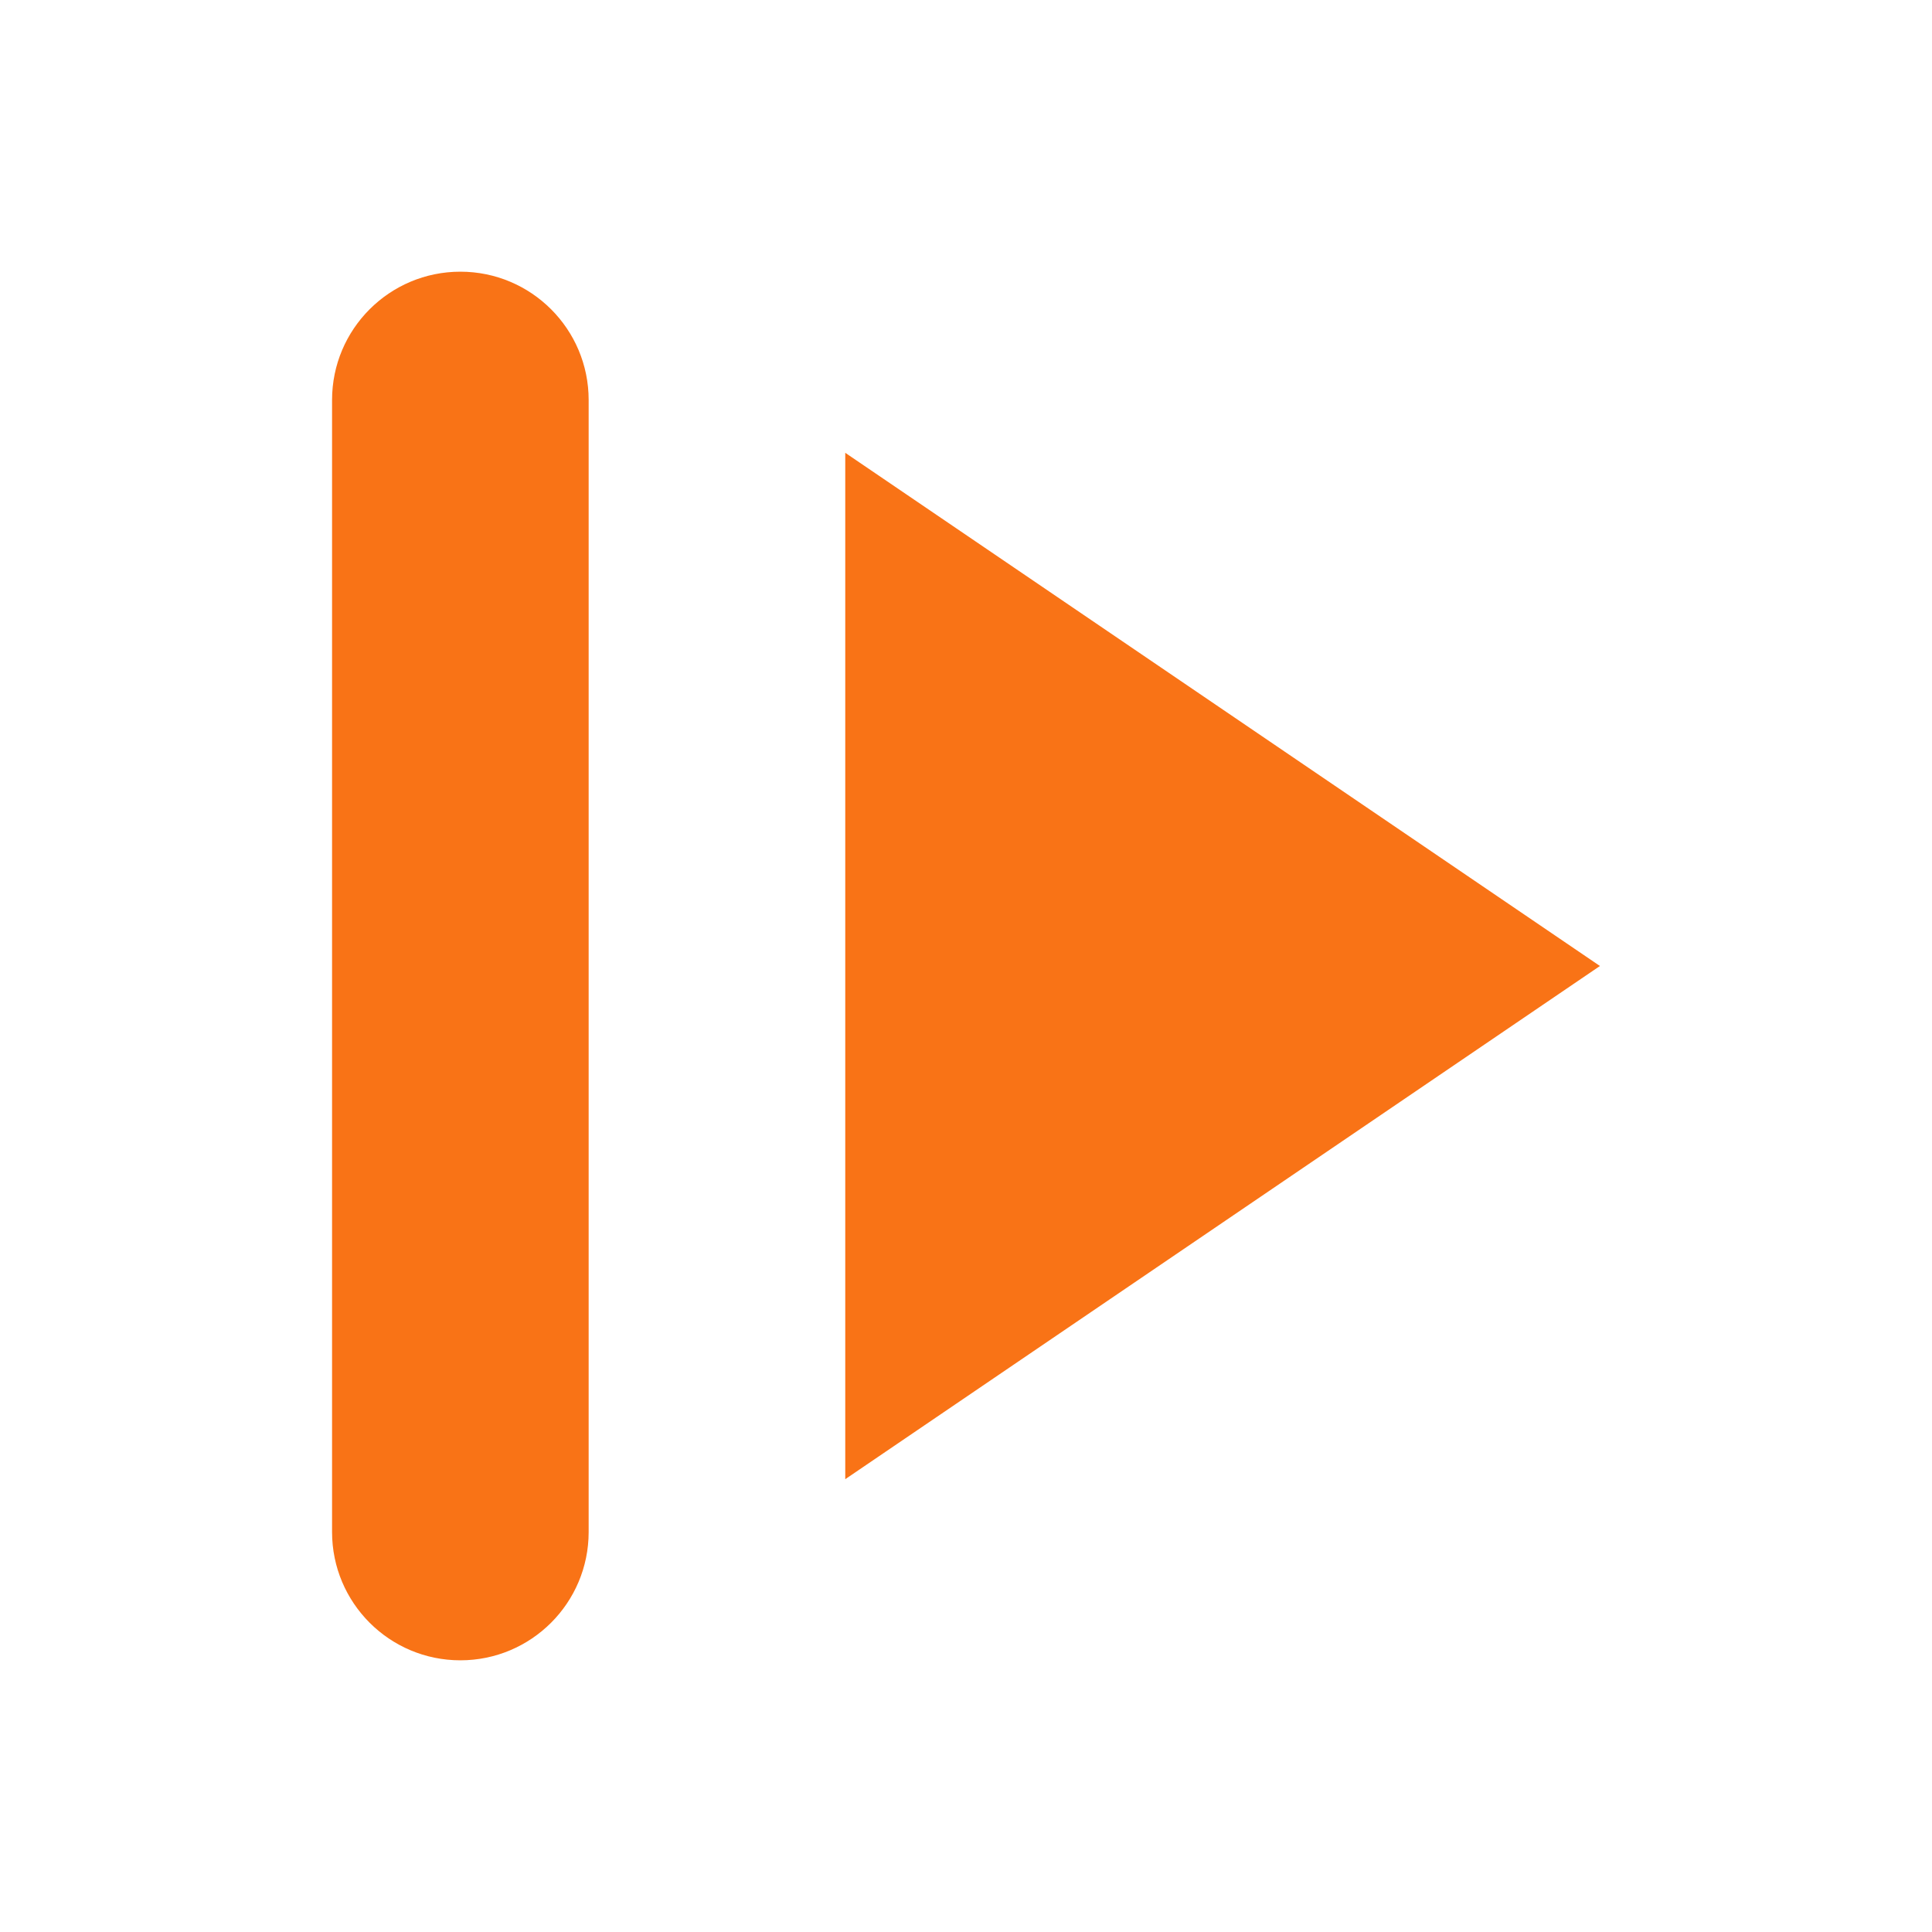
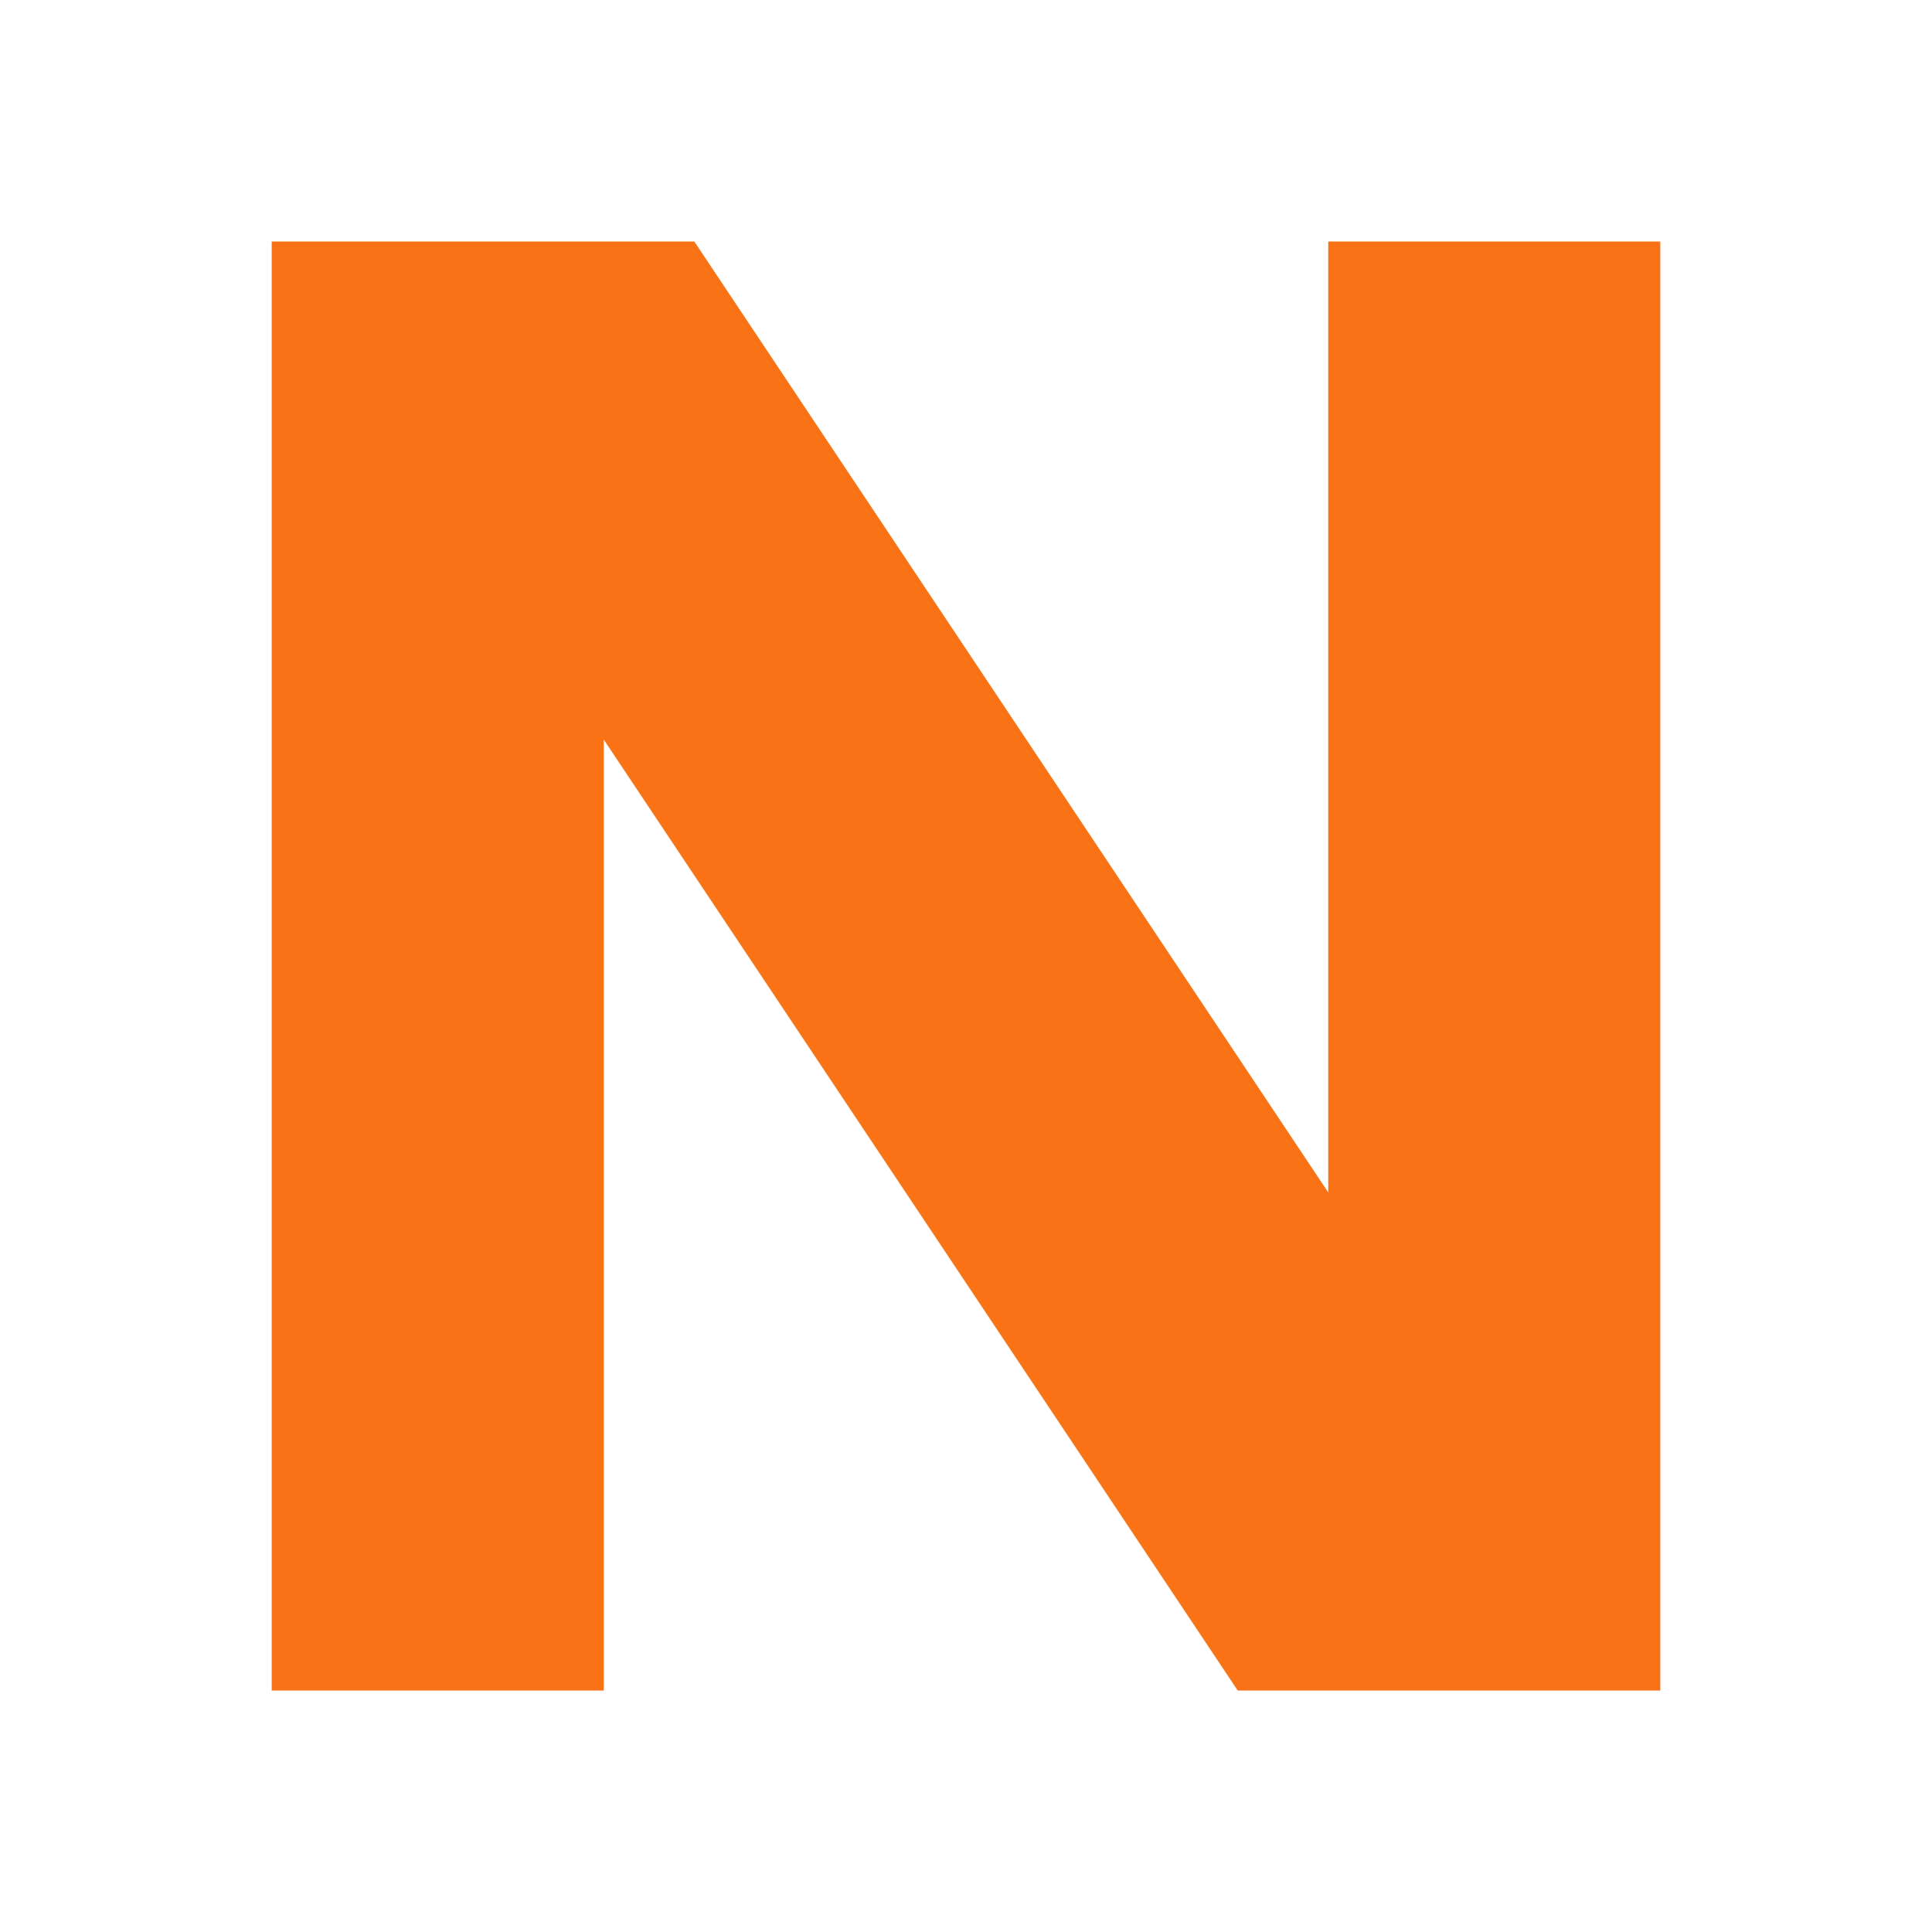
<svg xmlns="http://www.w3.org/2000/svg" width="64" height="64" viewBox="0 0 64 64" fill="none">
-   <path d="M11 13.25A4.25 4.25 0 0 1 15.25 9A4.25 4.25 0 0 1 19.5 13.25V50.75A4.25 4.25 0 0 1 15.25 55A4.25 4.25 0 0 1 11 50.75ZM28 15L53 32L28 49Z" fill="#F97316" />
+   <path d="M9 8H20V56H9ZM44 8H55V56H44ZM9 8H23L55 56H41Z" fill="#F97316" />
</svg>
